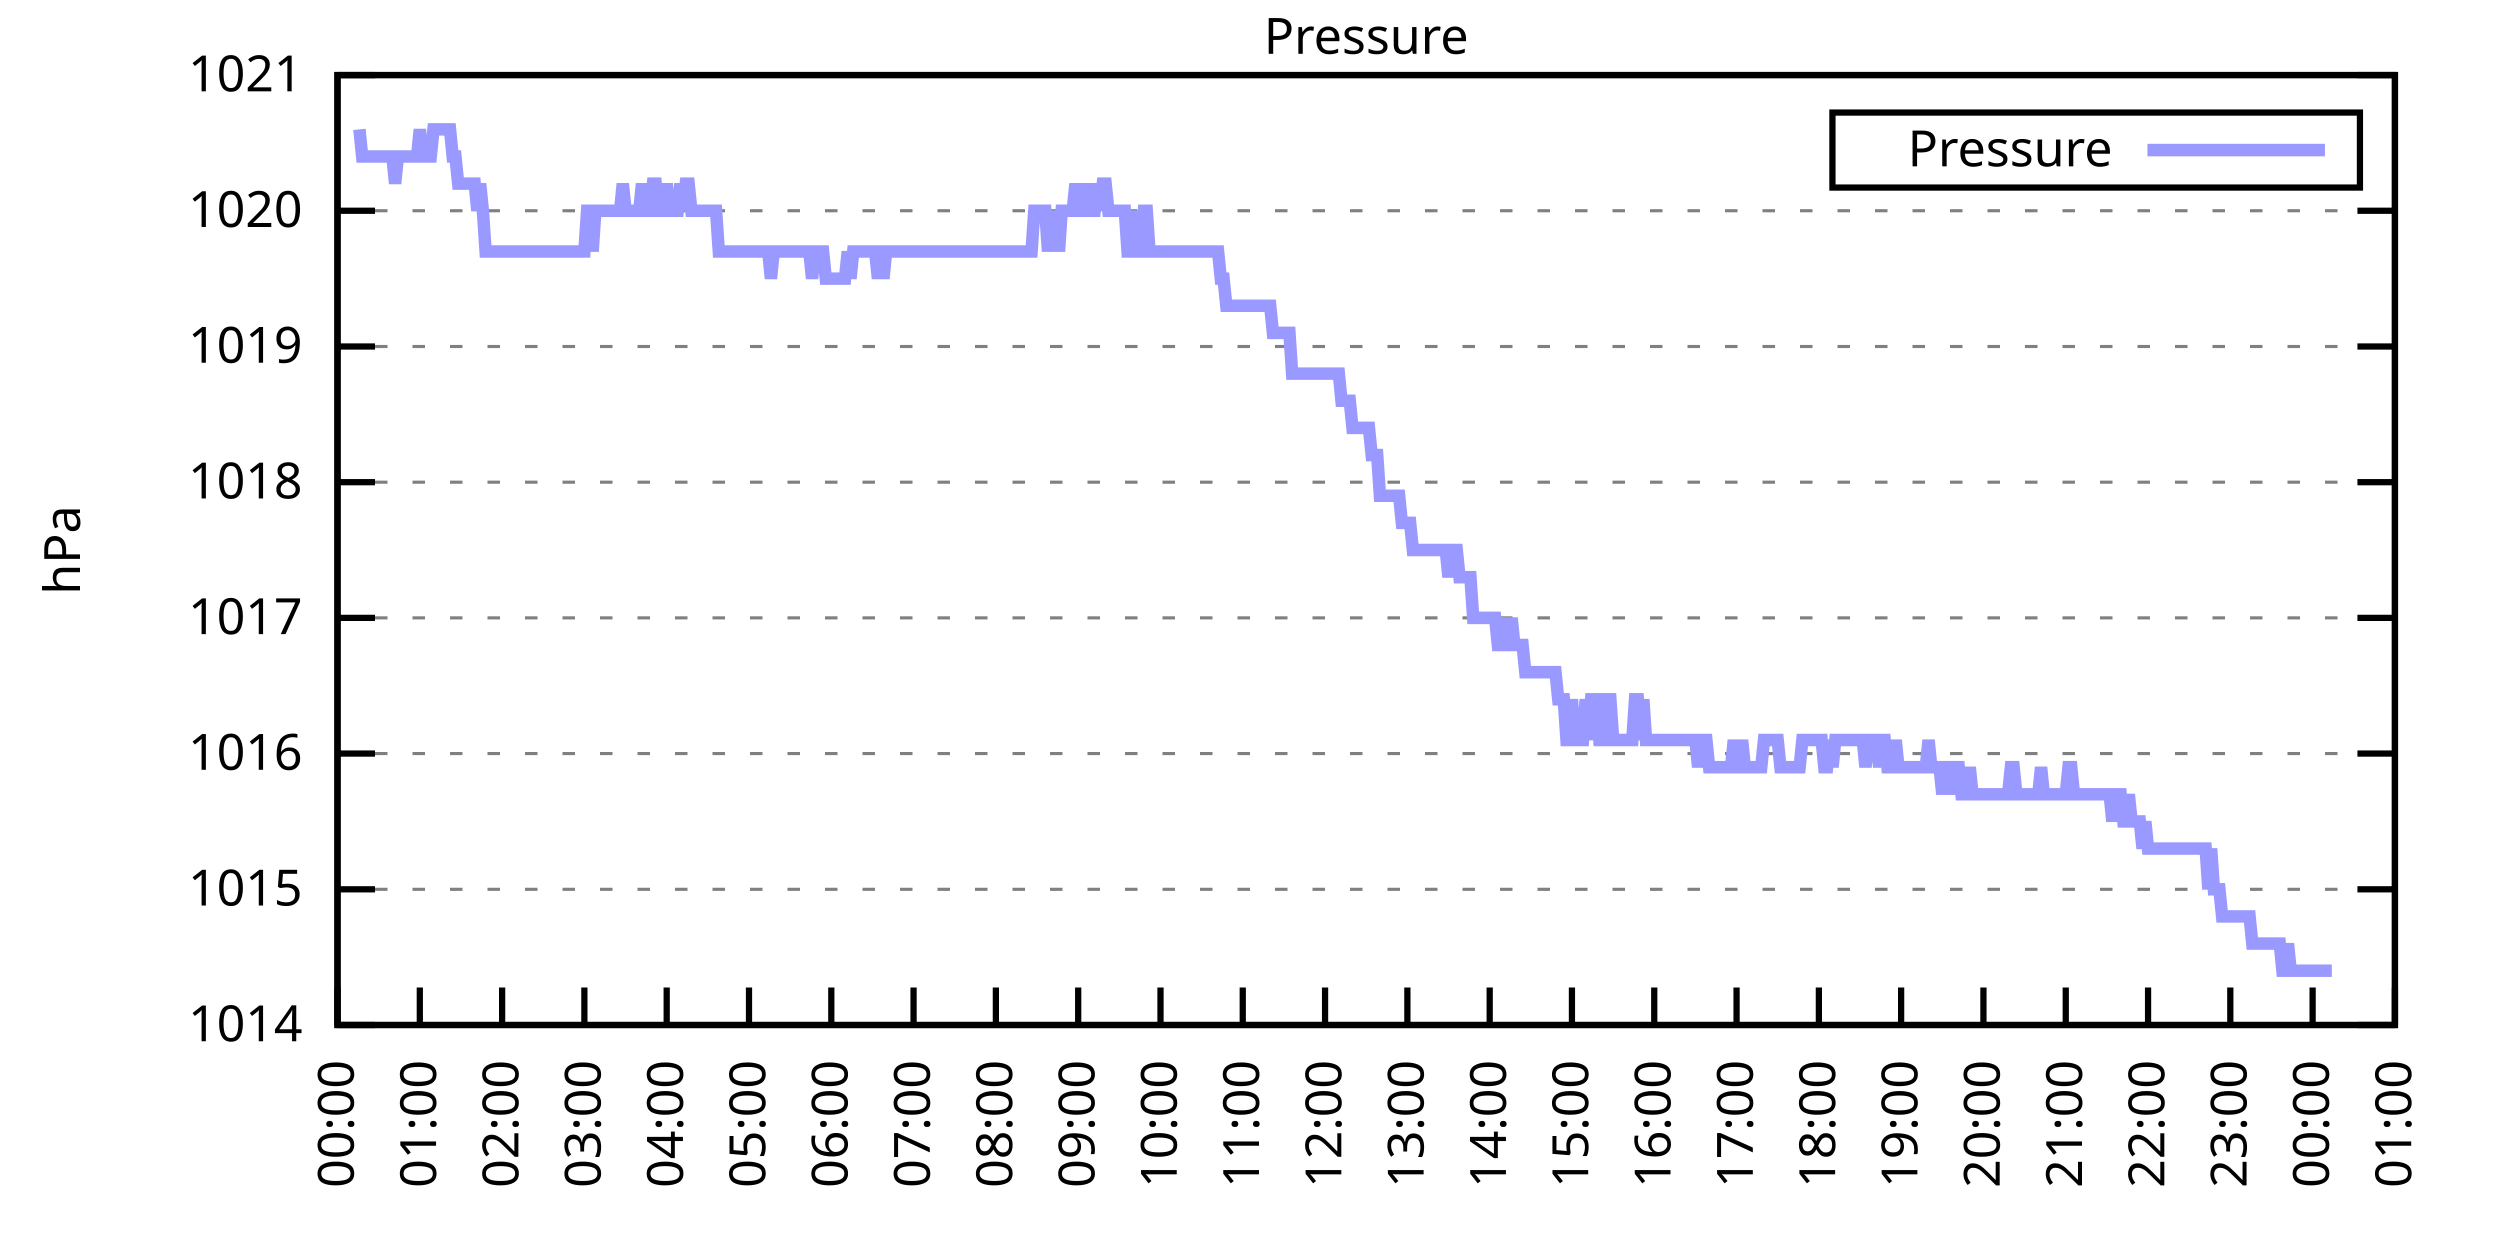
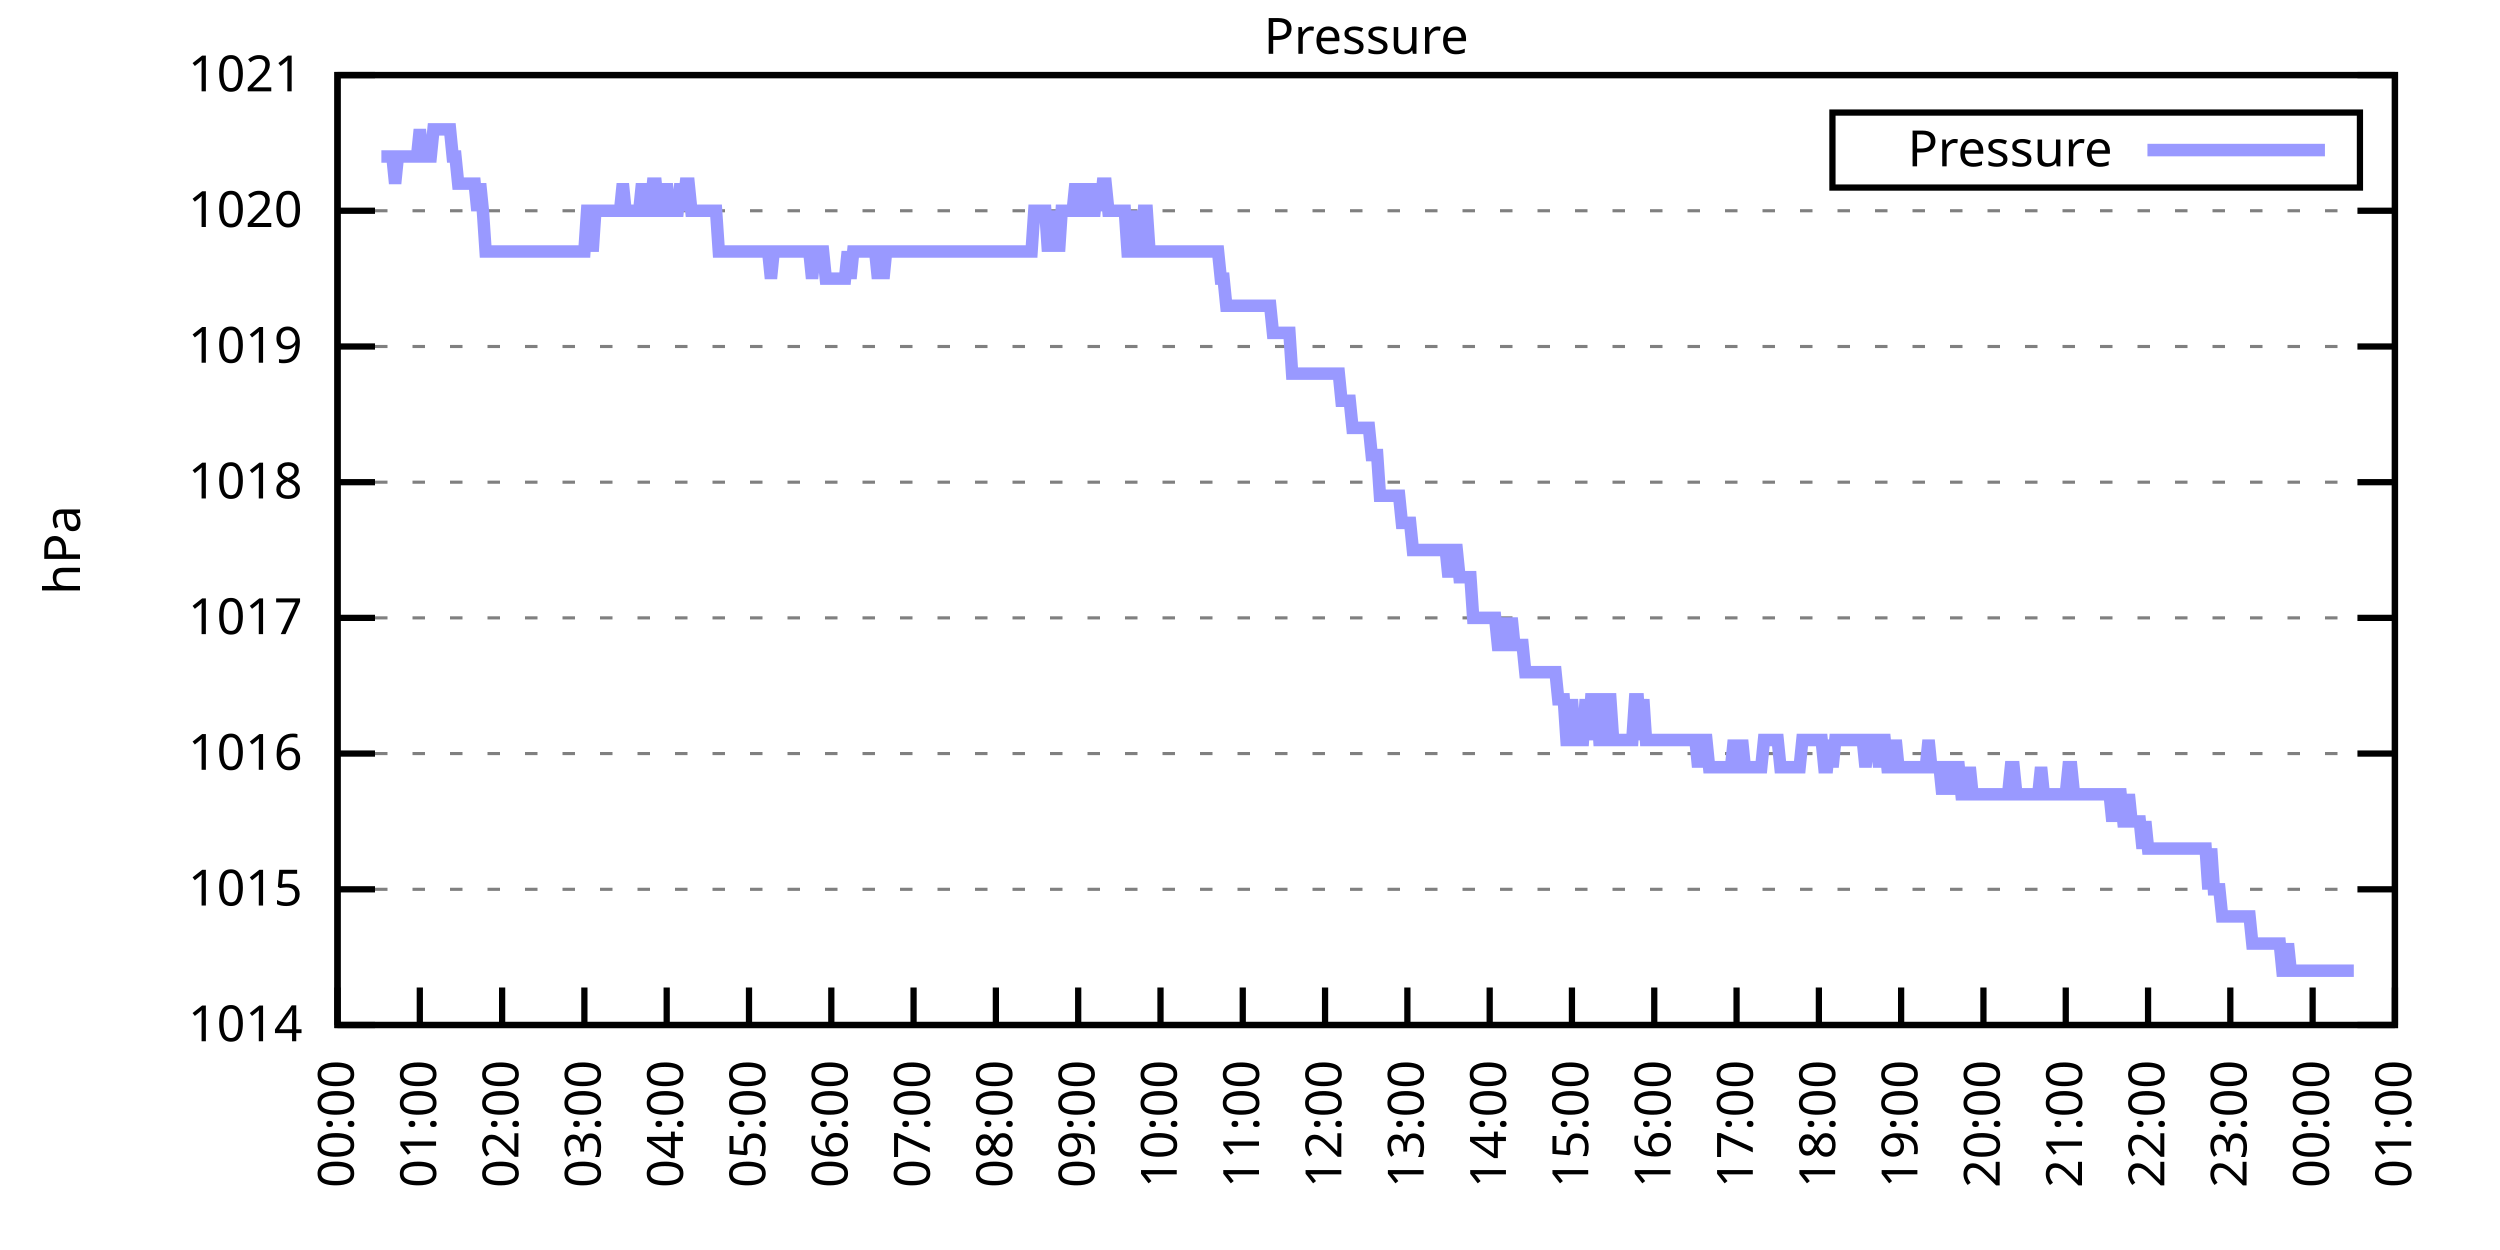
<svg xmlns="http://www.w3.org/2000/svg" xmlns:xlink="http://www.w3.org/1999/xlink" width="400" height="200" viewBox="0 0 400 200">
  <g id="gnuplot_canvas">
    <rect x="0" y="0" width="400" height="200" fill="none" />
    <defs>
      <circle id="gpDot" r="0.5" stroke-width="0.5" stroke="currentColor" />
      <path id="gpPt0" stroke-width="0.333" stroke="currentColor" d="M-1,0 h2 M0,-1 v2" />
      <path id="gpPt1" stroke-width="0.333" stroke="currentColor" d="M-1,-1 L1,1 M1,-1 L-1,1" />
      <path id="gpPt2" stroke-width="0.333" stroke="currentColor" d="M-1,0 L1,0 M0,-1 L0,1 M-1,-1 L1,1 M-1,1 L1,-1" />
      <rect id="gpPt3" stroke-width="0.333" stroke="currentColor" x="-1" y="-1" width="2" height="2" />
      <rect id="gpPt4" stroke-width="0.333" stroke="currentColor" fill="currentColor" x="-1" y="-1" width="2" height="2" />
      <circle id="gpPt5" stroke-width="0.333" stroke="currentColor" cx="0" cy="0" r="1" />
      <use xlink:href="#gpPt5" id="gpPt6" fill="currentColor" stroke="none" />
      <path id="gpPt7" stroke-width="0.333" stroke="currentColor" d="M0,-1.33 L-1.33,0.67 L1.33,0.67 z" />
      <use xlink:href="#gpPt7" id="gpPt8" fill="currentColor" stroke="none" />
      <use xlink:href="#gpPt7" id="gpPt9" stroke="currentColor" transform="rotate(180)" />
      <use xlink:href="#gpPt9" id="gpPt10" fill="currentColor" stroke="none" />
      <use xlink:href="#gpPt3" id="gpPt11" stroke="currentColor" transform="rotate(45)" />
      <use xlink:href="#gpPt11" id="gpPt12" fill="currentColor" stroke="none" />
      <path id="gpPt13" stroke-width="0.333" stroke="currentColor" d="M0,1.330 L1.265,0.411 L0.782,-1.067 L-0.782,-1.076 L-1.265,0.411 z" />
      <use xlink:href="#gpPt13" id="gpPt14" fill="currentColor" stroke="none" />
      <filter id="textbox" filterUnits="objectBoundingBox" x="0" y="0" height="1" width="1">
        <feFlood flood-color="white" flood-opacity="1" result="bgnd" />
        <feComposite in="SourceGraphic" in2="bgnd" operator="atop" />
      </filter>
      <filter id="greybox" filterUnits="objectBoundingBox" x="0" y="0" height="1" width="1">
        <feFlood flood-color="lightgrey" flood-opacity="1" result="grey" />
        <feComposite in="SourceGraphic" in2="grey" operator="atop" />
      </filter>
    </defs>
    <g fill="none" color="white" stroke="currentColor" stroke-width="1.00" stroke-linecap="butt" stroke-linejoin="miter">
</g>
    <g fill="none" color="black" stroke="currentColor" stroke-width="1.00" stroke-linecap="butt" stroke-linejoin="miter">
      <g stroke="none" shape-rendering="crispEdges">
        <polygon fill="rgb(255, 255, 255)" points="54.00,164.00 383.18,164.00 383.18,12.02 54.00,12.02 " />
      </g>
    </g>
    <g fill="none" color="black" stroke="currentColor" stroke-width="1.00" stroke-linecap="butt" stroke-linejoin="miter">
</g>
    <g fill="none" color="black" stroke="black" stroke-width="0.50" stroke-linecap="butt" stroke-linejoin="miter">
</g>
    <g fill="none" color="gray" stroke="currentColor" stroke-width="0.50" stroke-linecap="butt" stroke-linejoin="miter">
      <path stroke="gray" stroke-dasharray="2,4" class="gridline" d="M54.00,164.00 L383.19,164.00  " />
    </g>
    <g fill="none" color="gray" stroke="gray" stroke-width="1.00" stroke-linecap="butt" stroke-linejoin="miter">
</g>
    <g fill="none" color="black" stroke="currentColor" stroke-width="1.00" stroke-linecap="butt" stroke-linejoin="miter">
      <path stroke="black" d="M54.00,164.00 L60.00,164.00 M383.19,164.00 L377.19,164.00  " />
      <g transform="translate(48.40,166.60)" stroke="none" fill="black" font-family="Sans" font-size="8.00" text-anchor="end">
        <text>
          <tspan font-family="Sans"> 1014</tspan>
        </text>
      </g>
    </g>
    <g fill="none" color="black" stroke="currentColor" stroke-width="1.00" stroke-linecap="butt" stroke-linejoin="miter">
</g>
    <g fill="none" color="black" stroke="black" stroke-width="0.50" stroke-linecap="butt" stroke-linejoin="miter">
</g>
    <g fill="none" color="gray" stroke="currentColor" stroke-width="0.50" stroke-linecap="butt" stroke-linejoin="miter">
      <path stroke="gray" stroke-dasharray="2,4" class="gridline" d="M54.00,142.29 L383.19,142.29  " />
    </g>
    <g fill="none" color="gray" stroke="gray" stroke-width="1.00" stroke-linecap="butt" stroke-linejoin="miter">
</g>
    <g fill="none" color="black" stroke="currentColor" stroke-width="1.00" stroke-linecap="butt" stroke-linejoin="miter">
      <path stroke="black" d="M54.00,142.29 L60.00,142.29 M383.19,142.29 L377.19,142.29  " />
      <g transform="translate(48.40,144.89)" stroke="none" fill="black" font-family="Sans" font-size="8.00" text-anchor="end">
        <text>
          <tspan font-family="Sans"> 1015</tspan>
        </text>
      </g>
    </g>
    <g fill="none" color="black" stroke="currentColor" stroke-width="1.00" stroke-linecap="butt" stroke-linejoin="miter">
</g>
    <g fill="none" color="black" stroke="black" stroke-width="0.50" stroke-linecap="butt" stroke-linejoin="miter">
</g>
    <g fill="none" color="gray" stroke="currentColor" stroke-width="0.50" stroke-linecap="butt" stroke-linejoin="miter">
      <path stroke="gray" stroke-dasharray="2,4" class="gridline" d="M54.00,120.57 L383.19,120.57  " />
    </g>
    <g fill="none" color="gray" stroke="gray" stroke-width="1.00" stroke-linecap="butt" stroke-linejoin="miter">
</g>
    <g fill="none" color="black" stroke="currentColor" stroke-width="1.00" stroke-linecap="butt" stroke-linejoin="miter">
      <path stroke="black" d="M54.00,120.57 L60.00,120.57 M383.19,120.57 L377.19,120.57  " />
      <g transform="translate(48.40,123.17)" stroke="none" fill="black" font-family="Sans" font-size="8.00" text-anchor="end">
        <text>
          <tspan font-family="Sans"> 1016</tspan>
        </text>
      </g>
    </g>
    <g fill="none" color="black" stroke="currentColor" stroke-width="1.00" stroke-linecap="butt" stroke-linejoin="miter">
</g>
    <g fill="none" color="black" stroke="black" stroke-width="0.50" stroke-linecap="butt" stroke-linejoin="miter">
</g>
    <g fill="none" color="gray" stroke="currentColor" stroke-width="0.50" stroke-linecap="butt" stroke-linejoin="miter">
      <path stroke="gray" stroke-dasharray="2,4" class="gridline" d="M54.00,98.86 L383.19,98.86  " />
    </g>
    <g fill="none" color="gray" stroke="gray" stroke-width="1.00" stroke-linecap="butt" stroke-linejoin="miter">
</g>
    <g fill="none" color="black" stroke="currentColor" stroke-width="1.00" stroke-linecap="butt" stroke-linejoin="miter">
      <path stroke="black" d="M54.00,98.86 L60.00,98.86 M383.19,98.86 L377.19,98.86  " />
      <g transform="translate(48.40,101.46)" stroke="none" fill="black" font-family="Sans" font-size="8.00" text-anchor="end">
        <text>
          <tspan font-family="Sans"> 1017</tspan>
        </text>
      </g>
    </g>
    <g fill="none" color="black" stroke="currentColor" stroke-width="1.00" stroke-linecap="butt" stroke-linejoin="miter">
</g>
    <g fill="none" color="black" stroke="black" stroke-width="0.50" stroke-linecap="butt" stroke-linejoin="miter">
</g>
    <g fill="none" color="gray" stroke="currentColor" stroke-width="0.50" stroke-linecap="butt" stroke-linejoin="miter">
      <path stroke="gray" stroke-dasharray="2,4" class="gridline" d="M54.00,77.15 L383.19,77.15  " />
    </g>
    <g fill="none" color="gray" stroke="gray" stroke-width="1.00" stroke-linecap="butt" stroke-linejoin="miter">
</g>
    <g fill="none" color="black" stroke="currentColor" stroke-width="1.00" stroke-linecap="butt" stroke-linejoin="miter">
      <path stroke="black" d="M54.00,77.15 L60.00,77.15 M383.19,77.15 L377.19,77.15  " />
      <g transform="translate(48.40,79.75)" stroke="none" fill="black" font-family="Sans" font-size="8.00" text-anchor="end">
        <text>
          <tspan font-family="Sans"> 1018</tspan>
        </text>
      </g>
    </g>
    <g fill="none" color="black" stroke="currentColor" stroke-width="1.00" stroke-linecap="butt" stroke-linejoin="miter">
</g>
    <g fill="none" color="black" stroke="black" stroke-width="0.50" stroke-linecap="butt" stroke-linejoin="miter">
</g>
    <g fill="none" color="gray" stroke="currentColor" stroke-width="0.50" stroke-linecap="butt" stroke-linejoin="miter">
      <path stroke="gray" stroke-dasharray="2,4" class="gridline" d="M54.00,55.44 L383.19,55.44  " />
    </g>
    <g fill="none" color="gray" stroke="gray" stroke-width="1.00" stroke-linecap="butt" stroke-linejoin="miter">
</g>
    <g fill="none" color="black" stroke="currentColor" stroke-width="1.00" stroke-linecap="butt" stroke-linejoin="miter">
      <path stroke="black" d="M54.00,55.44 L60.00,55.44 M383.19,55.44 L377.19,55.44  " />
      <g transform="translate(48.40,58.04)" stroke="none" fill="black" font-family="Sans" font-size="8.00" text-anchor="end">
        <text>
          <tspan font-family="Sans"> 1019</tspan>
        </text>
      </g>
    </g>
    <g fill="none" color="black" stroke="currentColor" stroke-width="1.00" stroke-linecap="butt" stroke-linejoin="miter">
</g>
    <g fill="none" color="black" stroke="black" stroke-width="0.50" stroke-linecap="butt" stroke-linejoin="miter">
</g>
    <g fill="none" color="gray" stroke="currentColor" stroke-width="0.50" stroke-linecap="butt" stroke-linejoin="miter">
      <path stroke="gray" stroke-dasharray="2,4" class="gridline" d="M54.00,33.72 L383.19,33.72  " />
    </g>
    <g fill="none" color="gray" stroke="gray" stroke-width="1.00" stroke-linecap="butt" stroke-linejoin="miter">
</g>
    <g fill="none" color="black" stroke="currentColor" stroke-width="1.00" stroke-linecap="butt" stroke-linejoin="miter">
      <path stroke="black" d="M54.00,33.72 L60.00,33.72 M383.19,33.72 L377.19,33.72  " />
      <g transform="translate(48.40,36.32)" stroke="none" fill="black" font-family="Sans" font-size="8.00" text-anchor="end">
        <text>
          <tspan font-family="Sans"> 1020</tspan>
        </text>
      </g>
    </g>
    <g fill="none" color="black" stroke="currentColor" stroke-width="1.00" stroke-linecap="butt" stroke-linejoin="miter">
</g>
    <g fill="none" color="black" stroke="black" stroke-width="0.50" stroke-linecap="butt" stroke-linejoin="miter">
</g>
    <g fill="none" color="gray" stroke="currentColor" stroke-width="0.50" stroke-linecap="butt" stroke-linejoin="miter">
      <path stroke="gray" stroke-dasharray="2,4" class="gridline" d="M54.00,12.01 L383.19,12.01  " />
    </g>
    <g fill="none" color="gray" stroke="gray" stroke-width="1.00" stroke-linecap="butt" stroke-linejoin="miter">
</g>
    <g fill="none" color="black" stroke="currentColor" stroke-width="1.00" stroke-linecap="butt" stroke-linejoin="miter">
      <path stroke="black" d="M54.00,12.01 L60.00,12.01 M383.19,12.01 L377.19,12.01  " />
      <g transform="translate(48.40,14.61)" stroke="none" fill="black" font-family="Sans" font-size="8.00" text-anchor="end">
        <text>
          <tspan font-family="Sans"> 1021</tspan>
        </text>
      </g>
    </g>
    <g fill="none" color="black" stroke="currentColor" stroke-width="1.00" stroke-linecap="butt" stroke-linejoin="miter">
      <path stroke="black" d="M54.00,164.00 L54.00,158.00  " />
      <g transform="translate(56.60,169.60) rotate(270.00)" stroke="none" fill="black" font-family="Sans" font-size="8.00" text-anchor="end">
        <text>
          <tspan font-family="Sans">00:00</tspan>
        </text>
      </g>
    </g>
    <g fill="none" color="black" stroke="currentColor" stroke-width="1.00" stroke-linecap="butt" stroke-linejoin="miter">
      <path stroke="black" d="M67.17,164.00 L67.17,158.00  " />
      <g transform="translate(69.77,169.60) rotate(270.00)" stroke="none" fill="black" font-family="Sans" font-size="8.00" text-anchor="end">
        <text>
          <tspan font-family="Sans">01:00</tspan>
        </text>
      </g>
    </g>
    <g fill="none" color="black" stroke="currentColor" stroke-width="1.00" stroke-linecap="butt" stroke-linejoin="miter">
      <path stroke="black" d="M80.34,164.00 L80.34,158.00  " />
      <g transform="translate(82.94,169.60) rotate(270.00)" stroke="none" fill="black" font-family="Sans" font-size="8.00" text-anchor="end">
        <text>
          <tspan font-family="Sans">02:00</tspan>
        </text>
      </g>
    </g>
    <g fill="none" color="black" stroke="currentColor" stroke-width="1.00" stroke-linecap="butt" stroke-linejoin="miter">
      <path stroke="black" d="M93.50,164.00 L93.50,158.00  " />
      <g transform="translate(96.10,169.60) rotate(270.00)" stroke="none" fill="black" font-family="Sans" font-size="8.00" text-anchor="end">
        <text>
          <tspan font-family="Sans">03:00</tspan>
        </text>
      </g>
    </g>
    <g fill="none" color="black" stroke="currentColor" stroke-width="1.00" stroke-linecap="butt" stroke-linejoin="miter">
      <path stroke="black" d="M106.67,164.00 L106.67,158.00  " />
      <g transform="translate(109.27,169.60) rotate(270.00)" stroke="none" fill="black" font-family="Sans" font-size="8.00" text-anchor="end">
        <text>
          <tspan font-family="Sans">04:00</tspan>
        </text>
      </g>
    </g>
    <g fill="none" color="black" stroke="currentColor" stroke-width="1.00" stroke-linecap="butt" stroke-linejoin="miter">
      <path stroke="black" d="M119.84,164.00 L119.84,158.00  " />
      <g transform="translate(122.44,169.60) rotate(270.00)" stroke="none" fill="black" font-family="Sans" font-size="8.00" text-anchor="end">
        <text>
          <tspan font-family="Sans">05:00</tspan>
        </text>
      </g>
    </g>
    <g fill="none" color="black" stroke="currentColor" stroke-width="1.00" stroke-linecap="butt" stroke-linejoin="miter">
      <path stroke="black" d="M133.01,164.00 L133.01,158.00  " />
      <g transform="translate(135.61,169.60) rotate(270.00)" stroke="none" fill="black" font-family="Sans" font-size="8.00" text-anchor="end">
        <text>
          <tspan font-family="Sans">06:00</tspan>
        </text>
      </g>
    </g>
    <g fill="none" color="black" stroke="currentColor" stroke-width="1.00" stroke-linecap="butt" stroke-linejoin="miter">
      <path stroke="black" d="M146.17,164.00 L146.17,158.00  " />
      <g transform="translate(148.77,169.60) rotate(270.00)" stroke="none" fill="black" font-family="Sans" font-size="8.00" text-anchor="end">
        <text>
          <tspan font-family="Sans">07:00</tspan>
        </text>
      </g>
    </g>
    <g fill="none" color="black" stroke="currentColor" stroke-width="1.00" stroke-linecap="butt" stroke-linejoin="miter">
      <path stroke="black" d="M159.34,164.00 L159.34,158.00  " />
      <g transform="translate(161.94,169.60) rotate(270.00)" stroke="none" fill="black" font-family="Sans" font-size="8.00" text-anchor="end">
        <text>
          <tspan font-family="Sans">08:00</tspan>
        </text>
      </g>
    </g>
    <g fill="none" color="black" stroke="currentColor" stroke-width="1.00" stroke-linecap="butt" stroke-linejoin="miter">
      <path stroke="black" d="M172.51,164.00 L172.51,158.00  " />
      <g transform="translate(175.11,169.60) rotate(270.00)" stroke="none" fill="black" font-family="Sans" font-size="8.00" text-anchor="end">
        <text>
          <tspan font-family="Sans">09:00</tspan>
        </text>
      </g>
    </g>
    <g fill="none" color="black" stroke="currentColor" stroke-width="1.00" stroke-linecap="butt" stroke-linejoin="miter">
      <path stroke="black" d="M185.68,164.00 L185.68,158.00  " />
      <g transform="translate(188.28,169.60) rotate(270.00)" stroke="none" fill="black" font-family="Sans" font-size="8.00" text-anchor="end">
        <text>
          <tspan font-family="Sans">10:00</tspan>
        </text>
      </g>
    </g>
    <g fill="none" color="black" stroke="currentColor" stroke-width="1.00" stroke-linecap="butt" stroke-linejoin="miter">
      <path stroke="black" d="M198.84,164.00 L198.84,158.00  " />
      <g transform="translate(201.44,169.60) rotate(270.00)" stroke="none" fill="black" font-family="Sans" font-size="8.00" text-anchor="end">
        <text>
          <tspan font-family="Sans">11:00</tspan>
        </text>
      </g>
    </g>
    <g fill="none" color="black" stroke="currentColor" stroke-width="1.00" stroke-linecap="butt" stroke-linejoin="miter">
      <path stroke="black" d="M212.01,164.00 L212.01,158.00  " />
      <g transform="translate(214.61,169.60) rotate(270.00)" stroke="none" fill="black" font-family="Sans" font-size="8.00" text-anchor="end">
        <text>
          <tspan font-family="Sans">12:00</tspan>
        </text>
      </g>
    </g>
    <g fill="none" color="black" stroke="currentColor" stroke-width="1.00" stroke-linecap="butt" stroke-linejoin="miter">
      <path stroke="black" d="M225.18,164.00 L225.18,158.00  " />
      <g transform="translate(227.78,169.60) rotate(270.00)" stroke="none" fill="black" font-family="Sans" font-size="8.00" text-anchor="end">
        <text>
          <tspan font-family="Sans">13:00</tspan>
        </text>
      </g>
    </g>
    <g fill="none" color="black" stroke="currentColor" stroke-width="1.00" stroke-linecap="butt" stroke-linejoin="miter">
      <path stroke="black" d="M238.35,164.00 L238.35,158.00  " />
      <g transform="translate(240.95,169.60) rotate(270.00)" stroke="none" fill="black" font-family="Sans" font-size="8.00" text-anchor="end">
        <text>
          <tspan font-family="Sans">14:00</tspan>
        </text>
      </g>
    </g>
    <g fill="none" color="black" stroke="currentColor" stroke-width="1.00" stroke-linecap="butt" stroke-linejoin="miter">
      <path stroke="black" d="M251.51,164.00 L251.51,158.00  " />
      <g transform="translate(254.11,169.60) rotate(270.00)" stroke="none" fill="black" font-family="Sans" font-size="8.00" text-anchor="end">
        <text>
          <tspan font-family="Sans">15:00</tspan>
        </text>
      </g>
    </g>
    <g fill="none" color="black" stroke="currentColor" stroke-width="1.00" stroke-linecap="butt" stroke-linejoin="miter">
      <path stroke="black" d="M264.68,164.00 L264.68,158.00  " />
      <g transform="translate(267.28,169.60) rotate(270.00)" stroke="none" fill="black" font-family="Sans" font-size="8.00" text-anchor="end">
        <text>
          <tspan font-family="Sans">16:00</tspan>
        </text>
      </g>
    </g>
    <g fill="none" color="black" stroke="currentColor" stroke-width="1.00" stroke-linecap="butt" stroke-linejoin="miter">
      <path stroke="black" d="M277.85,164.00 L277.85,158.00  " />
      <g transform="translate(280.45,169.60) rotate(270.00)" stroke="none" fill="black" font-family="Sans" font-size="8.00" text-anchor="end">
        <text>
          <tspan font-family="Sans">17:00</tspan>
        </text>
      </g>
    </g>
    <g fill="none" color="black" stroke="currentColor" stroke-width="1.00" stroke-linecap="butt" stroke-linejoin="miter">
      <path stroke="black" d="M291.02,164.00 L291.02,158.00  " />
      <g transform="translate(293.62,169.60) rotate(270.00)" stroke="none" fill="black" font-family="Sans" font-size="8.00" text-anchor="end">
        <text>
          <tspan font-family="Sans">18:00</tspan>
        </text>
      </g>
    </g>
    <g fill="none" color="black" stroke="currentColor" stroke-width="1.00" stroke-linecap="butt" stroke-linejoin="miter">
      <path stroke="black" d="M304.18,164.00 L304.18,158.00  " />
      <g transform="translate(306.78,169.60) rotate(270.00)" stroke="none" fill="black" font-family="Sans" font-size="8.00" text-anchor="end">
        <text>
          <tspan font-family="Sans">19:00</tspan>
        </text>
      </g>
    </g>
    <g fill="none" color="black" stroke="currentColor" stroke-width="1.00" stroke-linecap="butt" stroke-linejoin="miter">
      <path stroke="black" d="M317.35,164.00 L317.35,158.00  " />
      <g transform="translate(319.95,169.60) rotate(270.00)" stroke="none" fill="black" font-family="Sans" font-size="8.00" text-anchor="end">
        <text>
          <tspan font-family="Sans">20:00</tspan>
        </text>
      </g>
    </g>
    <g fill="none" color="black" stroke="currentColor" stroke-width="1.00" stroke-linecap="butt" stroke-linejoin="miter">
      <path stroke="black" d="M330.52,164.00 L330.52,158.00  " />
      <g transform="translate(333.12,169.60) rotate(270.00)" stroke="none" fill="black" font-family="Sans" font-size="8.00" text-anchor="end">
        <text>
          <tspan font-family="Sans">21:00</tspan>
        </text>
      </g>
    </g>
    <g fill="none" color="black" stroke="currentColor" stroke-width="1.00" stroke-linecap="butt" stroke-linejoin="miter">
      <path stroke="black" d="M343.69,164.00 L343.69,158.00  " />
      <g transform="translate(346.29,169.60) rotate(270.00)" stroke="none" fill="black" font-family="Sans" font-size="8.00" text-anchor="end">
        <text>
          <tspan font-family="Sans">22:00</tspan>
        </text>
      </g>
    </g>
    <g fill="none" color="black" stroke="currentColor" stroke-width="1.00" stroke-linecap="butt" stroke-linejoin="miter">
      <path stroke="black" d="M356.85,164.00 L356.85,158.00  " />
      <g transform="translate(359.45,169.60) rotate(270.00)" stroke="none" fill="black" font-family="Sans" font-size="8.00" text-anchor="end">
        <text>
          <tspan font-family="Sans">23:00</tspan>
        </text>
      </g>
    </g>
    <g fill="none" color="black" stroke="currentColor" stroke-width="1.00" stroke-linecap="butt" stroke-linejoin="miter">
      <path stroke="black" d="M370.02,164.00 L370.02,158.00  " />
      <g transform="translate(372.62,169.60) rotate(270.00)" stroke="none" fill="black" font-family="Sans" font-size="8.00" text-anchor="end">
        <text>
          <tspan font-family="Sans">00:00</tspan>
        </text>
      </g>
    </g>
    <g fill="none" color="black" stroke="currentColor" stroke-width="1.00" stroke-linecap="butt" stroke-linejoin="miter">
      <path stroke="black" d="M383.19,164.00 L383.19,158.00  " />
      <g transform="translate(385.79,169.60) rotate(270.00)" stroke="none" fill="black" font-family="Sans" font-size="8.00" text-anchor="end">
        <text>
          <tspan font-family="Sans">01:00</tspan>
        </text>
      </g>
    </g>
    <g fill="none" color="black" stroke="currentColor" stroke-width="1.00" stroke-linecap="butt" stroke-linejoin="miter">
</g>
    <g fill="none" color="black" stroke="currentColor" stroke-width="1.00" stroke-linecap="butt" stroke-linejoin="miter">
      <path stroke="black" d="M54.00,12.01 L54.00,164.00 L383.19,164.00 L383.19,12.01 L54.00,12.01 Z  " />
    </g>
    <g fill="none" color="black" stroke="currentColor" stroke-width="1.00" stroke-linecap="butt" stroke-linejoin="miter">
</g>
    <g fill="none" color="black" stroke="currentColor" stroke-width="1.00" stroke-linecap="butt" stroke-linejoin="miter">
      <path stroke="black" d="M293.19,30.01 L293.19,18.01 L377.59,18.01 L377.59,30.01 L293.19,30.01 Z  " />
    </g>
    <g id="Pressure_plot_1">
      <g fill="none" color="white" stroke="black" stroke-width="2.00" stroke-linecap="butt" stroke-linejoin="miter">
</g>
      <g fill="none" color="black" stroke="currentColor" stroke-width="2.00" stroke-linecap="butt" stroke-linejoin="miter">
        <g transform="translate(337.99,26.61)" stroke="none" fill="black" font-family="Sans" font-size="8.00" text-anchor="end">
          <text>
            <tspan font-family="Sans">Pressure</tspan>
          </text>
        </g>
      </g>
      <g fill="none" color="black" stroke="currentColor" stroke-width="2.00" stroke-linecap="butt" stroke-linejoin="miter">
-         <path stroke="rgb(153, 153, 255)" d="M343.59,24.01 L371.99,24.01 M57.51,20.70 L57.95,25.04 L58.39,25.04 L58.83,25.04 L59.27,25.04 L59.71,25.04   L60.14,25.04 L60.58,25.04 L61.02,25.04 L61.46,25.04 L61.90,25.04 L62.34,25.04 L62.78,25.04 L63.22,29.38   L63.66,25.04 L64.10,25.04 L64.53,25.04 L64.97,25.04 L65.41,25.04 L65.85,25.04 L66.29,25.04 L66.73,25.04   L67.17,20.70 L67.61,25.04 L68.05,25.04 L68.48,25.04 L68.92,25.04 L69.36,20.70 L69.80,20.70 L70.24,20.70   L70.68,20.70 L71.12,20.70 L71.56,20.70 L72.00,20.70 L72.43,25.04 L72.87,25.04 L73.31,29.38 L73.75,29.38   L74.19,29.38 L74.63,29.38 L75.07,29.38 L75.51,29.38 L75.95,29.38 L76.38,33.72 L76.82,29.38 L77.26,33.72   L77.70,40.24 L78.14,40.24 L78.58,40.24 L79.02,40.24 L79.46,40.24 L79.90,40.24 L80.34,40.24 L80.77,40.24   L81.21,40.24 L81.65,40.24 L82.09,40.24 L82.53,40.24 L82.97,40.24 L83.41,40.24 L83.85,40.24 L84.29,40.24   L84.72,40.24 L85.16,40.24 L85.60,40.24 L86.04,40.24 L86.48,40.24 L86.92,40.24 L87.36,40.24 L87.80,40.24   L88.24,40.24 L88.67,40.24 L89.11,40.24 L89.55,40.24 L89.99,40.24 L90.43,40.24 L90.87,40.24 L91.31,40.24   L91.75,40.24 L92.19,40.24 L92.62,40.24 L93.06,40.24 L93.50,40.24 L93.94,33.72 L94.38,33.72 L94.82,40.24   L95.26,33.72 L95.70,33.72 L96.14,33.72 L96.58,33.72 L97.01,33.72 L97.45,33.72 L97.89,33.72 L98.33,33.72   L98.77,33.72 L99.21,33.72 L99.65,29.38 L100.09,33.72 L100.53,33.72 L100.96,33.72 L101.40,33.72 L101.84,33.72   L102.28,33.72 L102.72,29.38 L103.16,33.72 L103.60,33.72 L104.04,33.72 L104.48,29.38 L104.91,29.38 L105.35,33.72   L105.79,33.72 L106.23,33.72 L106.67,29.38 L107.11,33.72 L107.55,33.72 L107.99,33.72 L108.43,33.72 L108.87,29.38   L109.30,33.72 L109.74,29.38 L110.18,29.38 L110.62,33.72 L111.06,33.72 L111.50,33.72 L111.94,33.72 L112.38,33.72   L112.82,33.72 L113.25,33.72 L113.69,33.72 L114.13,33.72 L114.57,33.72 L115.01,40.24 L115.45,40.24 L115.89,40.24   L116.33,40.24 L116.77,40.24 L117.20,40.24 L117.64,40.24 L118.08,40.24 L118.52,40.24 L118.96,40.24 L119.40,40.24   L119.84,40.24 L120.28,40.24 L120.72,40.24 L121.15,40.24 L121.59,40.24 L122.03,40.24 L122.47,40.24 L122.91,40.24   L123.35,44.58 L123.79,40.24 L124.23,40.24 L124.67,40.24 L125.11,40.24 L125.54,40.24 L125.98,40.24 L126.42,40.24   L126.86,40.24 L127.30,40.24 L127.74,40.24 L128.18,40.24 L128.62,40.24 L129.06,40.24 L129.49,40.24 L129.93,44.58   L130.37,40.24 L130.81,40.24 L131.25,40.24 L131.69,40.24 L132.13,44.58 L132.57,44.58 L133.01,44.58 L133.44,44.58   L133.88,44.58 L134.32,44.58 L134.76,44.58 L135.20,44.58 L135.64,40.24 L136.08,44.58 L136.52,40.24 L136.96,40.24   L137.39,40.24 L137.83,40.24 L138.27,40.24 L138.71,40.24 L139.15,40.24 L139.59,40.24 L140.03,40.24 L140.47,44.58   L140.91,40.24 L141.35,44.58 L141.78,40.24 L142.22,40.24 L142.66,40.24 L143.10,40.24 L143.54,40.24 L143.98,40.24   L144.42,40.24 L144.86,40.24 L145.30,40.24 L145.73,40.24 L146.17,40.24 L146.61,40.24 L147.05,40.24 L147.49,40.24   L147.93,40.24 L148.37,40.24 L148.81,40.24 L149.25,40.24 L149.68,40.24 L150.12,40.24 L150.56,40.24 L151.00,40.24   L151.44,40.24 L151.88,40.24 L152.32,40.24 L152.76,40.24 L153.20,40.24 L153.63,40.24 L154.07,40.24 L154.51,40.24   L154.95,40.24 L155.39,40.24 L155.83,40.24 L156.27,40.24 L156.71,40.24 L157.15,40.24 L157.59,40.24 L158.02,40.24   L158.46,40.24 L158.90,40.24 L159.34,40.24 L159.78,40.24 L160.22,40.24 L160.66,40.24 L161.10,40.24 L161.54,40.24   L161.97,40.24 L162.41,40.24 L162.85,40.24 L163.29,40.24 L163.73,40.24 L164.17,40.24 L164.61,40.24 L165.05,40.24   L165.49,33.72 L165.92,33.72 L166.36,33.72 L166.80,33.72 L167.24,33.72 L167.68,40.24 L168.12,33.72 L168.56,40.24   L169.00,33.72 L169.44,40.24 L169.87,33.72 L170.31,33.72 L170.75,33.72 L171.19,33.72 L171.63,33.72 L172.07,29.38   L172.51,33.72 L172.95,33.72 L173.39,29.38 L173.83,33.72 L174.26,29.38 L174.70,33.72 L175.14,33.72 L175.58,29.38   L176.02,33.72 L176.46,29.38 L176.90,29.38 L177.34,33.72 L177.78,33.72 L178.21,33.72 L178.65,33.72 L179.09,33.72   L179.53,33.72 L179.97,33.72 L180.41,40.24 L180.85,40.24 L181.29,40.24 L181.73,33.72 L182.16,40.24 L182.60,40.24   L183.04,33.72 L183.48,33.72 L183.92,40.24 L184.36,40.24 L184.80,40.24 L185.24,40.24 L185.68,40.24 L186.11,40.24   L186.55,40.24 L186.99,40.24 L187.43,40.24 L187.87,40.24 L188.31,40.24 L188.75,40.24 L189.19,40.24 L189.63,40.24   L190.07,40.24 L190.50,40.24 L190.94,40.24 L191.38,40.24 L191.82,40.24 L192.26,40.24 L192.70,40.24 L193.14,40.24   L193.58,40.24 L194.02,40.24 L194.45,40.24 L194.89,40.24 L195.33,44.58 L195.77,44.58 L196.21,48.92 L196.65,48.92   L197.09,48.92 L197.53,48.92 L197.97,48.92 L198.40,48.92 L198.84,48.92 L199.28,48.92 L199.72,48.92 L200.16,48.92   L200.60,48.92 L201.04,48.92 L201.48,48.92 L201.92,48.92 L202.35,48.92 L202.79,48.92 L203.23,48.92 L203.67,53.26   L204.11,53.26 L204.55,53.26 L204.99,53.26 L205.43,53.26 L205.87,53.26 L206.31,53.26 L206.74,59.78 L207.18,59.78   L207.62,59.78 L208.06,59.78 L208.50,59.78 L208.94,59.78 L209.38,59.78 L209.82,59.78 L210.26,59.78 L210.69,59.78   L211.13,59.78 L211.57,59.78 L212.01,59.78 L212.45,59.78 L212.89,59.78 L213.33,59.78 L213.77,59.78 L214.21,59.78   L214.64,64.12 L215.08,64.12 L215.52,64.12 L215.96,64.12 L216.40,68.46 L216.84,68.46 L217.28,68.46 L217.72,68.46   L218.16,68.46 L218.60,68.46 L219.03,68.46 L219.47,72.81 L219.91,72.81 L220.35,72.81 L220.79,79.32 L221.23,79.32   L221.67,79.32 L222.11,79.32 L222.55,79.32 L222.98,79.32 L223.42,79.32 L223.86,79.32 L224.30,83.66 L224.74,83.66   L225.18,83.66 L225.62,83.66 L226.06,88.00 L226.50,88.00 L226.93,88.00 L227.37,88.00 L227.81,88.00 L228.25,88.00   L228.69,88.00 L229.13,88.00 L229.57,88.00 L230.01,88.00 L230.45,88.00 L230.88,88.00 L231.32,88.00 L231.76,92.35   L232.20,88.00 L232.64,88.00 L233.08,88.00 L233.52,92.35 L233.96,92.35 L234.40,92.35 L234.84,92.35 L235.27,92.35   L235.71,98.86 L236.15,98.86 L236.59,98.86 L237.03,98.86 L237.47,98.86 L237.91,98.86 L238.35,98.86 L238.79,98.86   L239.22,98.86 L239.66,103.20 L240.10,103.20 L240.54,103.20 L240.98,98.86 L241.42,103.20 L241.86,98.86 L242.30,103.20   L242.74,103.20 L243.17,103.20 L243.61,103.20 L244.05,107.55 L244.49,107.55 L244.93,107.55 L245.37,107.55 L245.81,107.55   L246.25,107.55 L246.69,107.55 L247.12,107.55 L247.56,107.55 L248.00,107.55 L248.44,107.55 L248.88,107.55 L249.32,111.89   L249.76,111.89 L250.20,111.89 L250.64,118.40 L251.08,118.40 L251.51,111.89 L251.95,118.40 L252.39,118.40 L252.83,118.40   L253.27,118.40 L253.71,111.89 L254.15,118.40 L254.59,111.89 L255.03,111.89 L255.46,111.89 L255.90,118.40 L256.34,118.40   L256.78,118.40 L257.22,111.89 L257.66,111.89 L258.10,118.40 L258.54,118.40 L258.98,118.40 L259.41,118.40 L259.85,118.40   L260.29,118.40 L260.73,118.40 L261.17,118.40 L261.61,111.89 L262.05,111.89 L262.49,118.40 L262.93,111.89 L263.36,118.40   L263.80,118.40 L264.24,118.40 L264.68,118.40 L265.12,118.40 L265.56,118.40 L266.00,118.40 L266.44,118.40 L266.88,118.40   L267.32,118.40 L267.75,118.40 L268.19,118.40 L268.63,118.40 L269.07,118.40 L269.51,118.40 L269.95,118.40 L270.39,118.40   L270.83,118.40 L271.27,118.40 L271.70,122.75 L272.14,118.40 L272.58,118.40 L273.02,118.40 L273.46,122.75 L273.90,122.75   L274.34,122.75 L274.78,122.75 L275.22,122.75 L275.65,122.75 L276.09,122.75 L276.53,122.75 L276.97,122.75 L277.41,118.40   L277.85,122.75 L278.29,122.75 L278.73,118.40 L279.17,122.75 L279.60,122.75 L280.04,122.75 L280.48,122.75 L280.92,122.75   L281.36,122.75 L281.80,122.75 L282.24,118.40 L282.68,118.40 L283.12,118.40 L283.56,118.40 L283.99,118.40 L284.43,118.40   L284.87,122.75 L285.31,122.75 L285.75,122.75 L286.19,122.75 L286.63,122.75 L287.07,122.75 L287.51,122.75 L287.94,122.75   L288.38,118.40 L288.82,118.40 L289.26,118.40 L289.70,118.40 L290.14,118.40 L290.58,118.40 L291.02,118.40 L291.46,118.40   L291.89,122.75 L292.33,122.75 L292.77,118.40 L293.21,122.75 L293.65,118.40 L294.09,118.40 L294.53,118.40 L294.97,118.40   L295.41,118.40 L295.84,118.40 L296.28,118.40 L296.72,118.40 L297.16,118.40 L297.60,118.40 L298.04,118.40 L298.48,122.75   L298.92,118.40 L299.36,118.40 L299.80,118.40 L300.23,118.40 L300.67,122.75 L301.11,118.40 L301.55,118.40 L301.99,122.75   L302.43,122.75 L302.87,122.75 L303.31,118.40 L303.75,122.75 L304.18,122.75 L304.62,122.75 L305.06,122.75 L305.50,122.75   L305.94,122.75 L306.38,122.75 L306.82,122.75 L307.26,122.75 L307.70,122.75 L308.13,122.75 L308.57,118.40 L309.01,122.75   L309.45,122.75 L309.89,122.75 L310.33,122.75 L310.77,127.09 L311.21,122.75 L311.65,122.75 L312.08,127.09 L312.52,122.75   L312.96,122.75 L313.40,122.75 L313.84,127.09 L314.28,127.09 L314.72,127.09 L315.16,122.75 L315.60,127.09 L316.04,127.09   L316.47,127.09 L316.91,127.09 L317.35,127.09 L317.79,127.09 L318.23,127.09 L318.67,127.09 L319.11,127.09 L319.55,127.09   L319.99,127.09 L320.42,127.09 L320.86,127.09 L321.30,127.09 L321.74,122.75 L322.18,122.75 L322.62,127.09 L323.06,127.09   L323.50,127.09 L323.94,127.09 L324.37,127.09 L324.81,127.09 L325.25,127.09 L325.69,127.09 L326.13,127.09 L326.57,122.75   L327.01,127.09 L327.45,127.09 L327.89,127.09 L328.33,127.09 L328.76,127.09 L329.20,127.09 L329.64,127.09 L330.08,127.09   L330.52,127.09 L330.96,122.75 L331.40,122.75 L331.84,127.09 L332.28,127.09 L332.71,127.09 L333.15,127.09 L333.59,127.09   L334.03,127.09 L334.47,127.09 L334.91,127.09 L335.35,127.09 L335.79,127.09 L336.23,127.09 L336.66,127.09 L337.10,127.09   L337.54,127.09 L337.98,131.43 L338.42,127.09 L338.86,127.09 L339.30,127.09 L339.74,131.43 L340.18,131.43 L340.61,127.09   L341.05,131.43 L341.49,131.43 L341.93,131.43 L342.37,131.43 L342.81,135.77 L343.25,131.43 L343.69,135.77 L344.13,135.77   L344.57,135.77 L345.00,135.77 L345.44,135.77 L345.88,135.77 L346.32,135.77 L346.76,135.77 L347.20,135.77 L347.64,135.77   L348.08,135.77 L348.52,135.77 L348.95,135.77 L349.39,135.77 L349.83,135.77 L350.27,135.77 L350.71,135.77 L351.15,135.77   L351.59,135.77 L352.03,135.77 L352.47,135.77 L352.90,135.77 L353.34,142.29 L353.78,135.77 L354.22,142.29 L354.66,142.29   L355.10,142.29 L355.54,146.63 L355.98,146.63 L356.42,146.63 L356.85,146.63 L357.29,146.63 L357.73,146.63 L358.17,146.63   L358.61,146.63 L359.05,146.63 L359.49,146.63 L359.93,146.63 L360.37,150.97 L360.81,150.97 L361.24,150.97 L361.68,150.97   L362.12,150.97 L362.56,150.97 L363.00,150.97 L363.44,150.97 L363.88,150.97 L364.32,150.97 L364.76,150.97 L365.19,155.31   L365.63,155.31 L366.07,150.97 L366.51,155.31 L366.95,155.31 L367.39,155.31 L367.83,155.31 L368.27,155.31 L368.71,155.31   L369.14,155.31 L369.58,155.31 L370.02,155.31 L370.46,155.31 L370.90,155.31 L371.34,155.31 L371.78,155.31 L372.22,155.31   L372.66,155.31 L373.09,155.31  " />
+         <path stroke="rgb(153, 153, 255)" d="M343.59,24.01 L371.99,24.01 M61.02,25.04 L61.46,25.04 L61.90,25.04 L62.34,25.04 L62.78,25.04 L63.22,29.38   L63.66,25.04 L64.10,25.04 L64.53,25.04 L64.97,25.04 L65.41,25.04 L65.85,25.04 L66.29,25.04 L66.73,25.04   L67.17,20.70 L67.61,25.04 L68.05,25.04 L68.48,25.04 L68.92,25.04 L69.36,20.70 L69.80,20.70 L70.24,20.70   L70.68,20.70 L71.12,20.70 L71.56,20.70 L72.00,20.70 L72.43,25.04 L72.87,25.04 L73.31,29.38 L73.75,29.38   L74.19,29.38 L74.63,29.38 L75.07,29.38 L75.51,29.38 L75.95,29.38 L76.38,33.72 L76.82,29.38 L77.26,33.72   L77.70,40.24 L78.14,40.24 L78.58,40.24 L79.02,40.24 L79.46,40.24 L79.90,40.24 L80.34,40.24 L80.77,40.24   L81.21,40.24 L81.65,40.24 L82.09,40.24 L82.53,40.24 L82.97,40.24 L83.41,40.24 L83.85,40.24 L84.29,40.24   L84.72,40.24 L85.16,40.24 L85.60,40.24 L86.04,40.24 L86.48,40.24 L86.92,40.24 L87.36,40.24 L87.80,40.24   L88.24,40.24 L88.67,40.24 L89.11,40.24 L89.55,40.24 L89.99,40.24 L90.43,40.24 L90.87,40.24 L91.31,40.24   L91.75,40.24 L92.19,40.24 L92.62,40.24 L93.06,40.24 L93.50,40.24 L93.94,33.72 L94.38,33.72 L94.82,40.24   L95.26,33.72 L95.70,33.72 L96.14,33.72 L96.58,33.72 L97.01,33.72 L97.45,33.72 L97.89,33.72 L98.33,33.72   L98.77,33.72 L99.21,33.72 L99.65,29.38 L100.09,33.72 L100.53,33.72 L100.96,33.72 L101.40,33.72 L101.84,33.72   L102.28,33.72 L102.72,29.38 L103.16,33.72 L103.60,33.72 L104.04,33.72 L104.48,29.38 L104.91,29.38 L105.35,33.72   L105.79,33.72 L106.23,33.72 L106.67,29.38 L107.11,33.72 L107.55,33.72 L107.99,33.72 L108.43,33.72 L108.87,29.38   L109.30,33.72 L109.74,29.38 L110.18,29.38 L110.62,33.72 L111.06,33.72 L111.50,33.72 L111.94,33.72 L112.38,33.72   L112.82,33.72 L113.25,33.72 L113.69,33.72 L114.13,33.72 L114.57,33.72 L115.01,40.24 L115.45,40.24 L115.89,40.24   L116.33,40.24 L116.77,40.24 L117.20,40.24 L117.64,40.24 L118.08,40.24 L118.52,40.24 L118.96,40.24 L119.40,40.24   L119.84,40.24 L120.28,40.24 L120.72,40.24 L121.15,40.24 L121.59,40.24 L122.03,40.24 L122.47,40.24 L122.91,40.24   L123.35,44.58 L123.79,40.24 L124.23,40.24 L124.67,40.24 L125.11,40.24 L125.54,40.24 L125.98,40.24 L126.42,40.24   L126.86,40.24 L127.30,40.24 L127.74,40.24 L128.18,40.24 L128.62,40.24 L129.06,40.24 L129.49,40.24 L129.93,44.58   L130.37,40.24 L130.81,40.24 L131.25,40.24 L131.69,40.24 L132.13,44.58 L132.57,44.58 L133.01,44.58 L133.44,44.58   L133.88,44.58 L134.32,44.58 L134.76,44.58 L135.20,44.58 L135.64,40.24 L136.08,44.58 L136.52,40.24 L136.96,40.24   L137.39,40.24 L137.83,40.24 L138.27,40.24 L138.71,40.24 L139.15,40.24 L139.59,40.24 L140.03,40.24 L140.47,44.58   L140.91,40.24 L141.35,44.58 L141.78,40.24 L142.22,40.24 L142.66,40.24 L143.10,40.24 L143.54,40.24 L143.98,40.24   L144.42,40.24 L144.86,40.24 L145.30,40.24 L145.73,40.24 L146.17,40.24 L146.61,40.24 L147.05,40.24 L147.49,40.24   L147.93,40.24 L148.37,40.24 L148.81,40.24 L149.25,40.24 L149.68,40.24 L150.12,40.24 L150.56,40.24 L151.00,40.24   L151.44,40.24 L151.88,40.24 L152.32,40.24 L152.76,40.24 L153.20,40.24 L153.63,40.24 L154.07,40.24 L154.51,40.24   L154.95,40.24 L155.39,40.24 L155.83,40.24 L156.27,40.24 L156.71,40.24 L157.15,40.24 L157.59,40.24 L158.02,40.24   L158.46,40.24 L158.90,40.24 L159.34,40.24 L159.78,40.24 L160.22,40.24 L160.66,40.24 L161.10,40.24 L161.54,40.24   L161.97,40.24 L162.41,40.24 L162.85,40.24 L163.29,40.24 L163.73,40.24 L164.17,40.24 L164.61,40.24 L165.05,40.24   L165.49,33.72 L165.92,33.72 L166.36,33.72 L166.80,33.72 L167.24,33.72 L167.68,40.24 L168.12,33.72 L168.56,40.24   L169.00,33.72 L169.44,40.24 L169.87,33.72 L170.31,33.72 L170.75,33.72 L171.19,33.72 L171.63,33.72 L172.07,29.38   L172.51,33.72 L172.95,33.72 L173.39,29.38 L173.83,33.72 L174.26,29.38 L174.70,33.72 L175.14,33.72 L175.58,29.38   L176.02,33.72 L176.46,29.38 L176.90,29.38 L177.34,33.72 L177.78,33.72 L178.21,33.72 L178.65,33.72 L179.09,33.72   L179.53,33.72 L179.97,33.72 L180.41,40.24 L180.85,40.24 L181.29,40.24 L181.73,33.72 L182.16,40.24 L182.60,40.24   L183.04,33.72 L183.48,33.72 L183.92,40.24 L184.36,40.24 L184.80,40.24 L185.24,40.24 L185.68,40.24 L186.11,40.24   L186.55,40.24 L186.99,40.24 L187.43,40.24 L187.87,40.24 L188.31,40.24 L188.75,40.24 L189.19,40.24 L189.63,40.24   L190.07,40.24 L190.50,40.24 L190.94,40.24 L191.38,40.24 L191.82,40.24 L192.26,40.24 L192.70,40.24 L193.14,40.24   L193.58,40.24 L194.02,40.24 L194.45,40.24 L194.89,40.24 L195.33,44.58 L195.77,44.58 L196.21,48.92 L196.65,48.92   L197.09,48.92 L197.53,48.92 L197.97,48.92 L198.40,48.92 L198.84,48.92 L199.28,48.92 L199.72,48.92 L200.16,48.92   L200.60,48.92 L201.04,48.92 L201.48,48.92 L201.92,48.92 L202.35,48.92 L202.79,48.92 L203.23,48.92 L203.67,53.26   L204.11,53.26 L204.55,53.26 L204.99,53.26 L205.43,53.26 L205.87,53.26 L206.31,53.26 L206.74,59.78 L207.18,59.78   L207.62,59.78 L208.06,59.78 L208.50,59.78 L208.94,59.78 L209.38,59.78 L209.82,59.78 L210.26,59.78 L210.69,59.78   L211.13,59.78 L211.57,59.78 L212.01,59.78 L212.45,59.78 L212.89,59.78 L213.33,59.78 L213.77,59.78 L214.21,59.78   L214.64,64.12 L215.08,64.12 L215.52,64.12 L215.96,64.12 L216.40,68.46 L216.84,68.46 L217.28,68.46 L217.72,68.46   L218.16,68.46 L218.60,68.46 L219.03,68.46 L219.47,72.81 L219.91,72.81 L220.35,72.81 L220.79,79.32 L221.23,79.32   L221.67,79.32 L222.11,79.32 L222.55,79.32 L222.98,79.32 L223.42,79.32 L223.86,79.32 L224.30,83.66 L224.74,83.66   L225.18,83.66 L225.62,83.66 L226.06,88.00 L226.50,88.00 L226.93,88.00 L227.37,88.00 L227.81,88.00 L228.25,88.00   L228.69,88.00 L229.13,88.00 L229.57,88.00 L230.01,88.00 L230.45,88.00 L230.88,88.00 L231.32,88.00 L231.76,92.35   L232.20,88.00 L232.64,88.00 L233.08,88.00 L233.52,92.35 L233.96,92.35 L234.40,92.35 L234.84,92.35 L235.27,92.35   L235.71,98.86 L236.15,98.86 L236.59,98.86 L237.03,98.86 L237.47,98.86 L237.91,98.86 L238.35,98.86 L238.79,98.86   L239.22,98.86 L239.66,103.20 L240.10,103.20 L240.54,103.20 L240.98,98.86 L241.42,103.20 L241.86,98.86 L242.30,103.20   L242.74,103.20 L243.17,103.20 L243.61,103.20 L244.05,107.55 L244.49,107.55 L244.93,107.55 L245.37,107.55 L245.81,107.55   L246.25,107.55 L246.69,107.55 L247.12,107.55 L247.56,107.55 L248.00,107.55 L248.44,107.55 L248.88,107.55 L249.32,111.89   L249.76,111.89 L250.20,111.89 L250.64,118.40 L251.08,118.40 L251.51,111.89 L251.95,118.40 L252.39,118.40 L252.83,118.40   L253.27,118.40 L253.71,111.89 L254.15,118.40 L254.59,111.89 L255.03,111.89 L255.46,111.89 L255.90,118.40 L256.34,118.40   L256.78,118.40 L257.22,111.89 L257.66,111.89 L258.10,118.40 L258.54,118.40 L258.98,118.40 L259.41,118.40 L259.85,118.40   L260.29,118.40 L260.73,118.40 L261.17,118.40 L261.61,111.89 L262.05,111.89 L262.49,118.40 L262.93,111.89 L263.36,118.40   L263.80,118.40 L264.24,118.40 L264.68,118.40 L265.12,118.40 L265.56,118.40 L266.00,118.40 L266.44,118.40 L266.88,118.40   L267.32,118.40 L267.75,118.40 L268.19,118.40 L268.63,118.40 L269.07,118.40 L269.51,118.40 L269.95,118.40 L270.39,118.40   L270.83,118.40 L271.27,118.40 L271.70,122.75 L272.14,118.40 L272.58,118.40 L273.02,118.40 L273.46,122.75 L273.90,122.75   L274.34,122.75 L274.78,122.75 L275.22,122.75 L275.65,122.75 L276.09,122.75 L276.53,122.75 L276.97,122.75 L277.41,118.40   L277.85,122.75 L278.29,122.75 L278.73,118.40 L279.17,122.75 L279.60,122.75 L280.04,122.75 L280.48,122.75 L280.92,122.75   L281.36,122.75 L281.80,122.75 L282.24,118.40 L282.68,118.40 L283.12,118.40 L283.56,118.40 L283.99,118.40 L284.43,118.40   L284.87,122.75 L285.31,122.75 L285.75,122.75 L286.19,122.75 L286.63,122.75 L287.07,122.75 L287.51,122.75 L287.94,122.75   L288.38,118.40 L288.82,118.40 L289.26,118.40 L289.70,118.40 L290.14,118.40 L290.58,118.40 L291.02,118.40 L291.46,118.40   L291.89,122.75 L292.33,122.75 L292.77,118.40 L293.21,122.75 L293.65,118.40 L294.09,118.40 L294.53,118.40 L294.97,118.40   L295.41,118.40 L295.84,118.40 L296.28,118.40 L296.72,118.40 L297.16,118.40 L297.60,118.40 L298.04,118.40 L298.48,122.75   L298.92,118.40 L299.36,118.40 L299.80,118.40 L300.23,118.40 L300.67,122.75 L301.11,118.40 L301.55,118.40 L301.99,122.75   L302.43,122.75 L302.87,122.75 L303.31,118.40 L303.75,122.75 L304.18,122.75 L304.62,122.75 L305.06,122.75 L305.50,122.75   L305.94,122.75 L306.38,122.75 L306.82,122.75 L307.26,122.75 L307.70,122.75 L308.13,122.75 L308.57,118.40 L309.01,122.75   L309.45,122.75 L309.89,122.75 L310.33,122.75 L310.77,127.09 L311.21,122.75 L311.65,122.75 L312.08,127.09 L312.52,122.75   L312.96,122.75 L313.40,122.75 L313.84,127.09 L314.28,127.09 L314.72,127.09 L315.16,122.75 L315.60,127.09 L316.04,127.09   L316.47,127.09 L316.91,127.09 L317.35,127.09 L317.79,127.09 L318.23,127.09 L318.67,127.09 L319.11,127.09 L319.55,127.09   L319.99,127.09 L320.42,127.09 L320.86,127.09 L321.30,127.09 L321.74,122.75 L322.18,122.75 L322.62,127.09 L323.06,127.09   L323.50,127.09 L323.94,127.09 L324.37,127.09 L324.81,127.09 L325.25,127.09 L325.69,127.09 L326.13,127.09 L326.57,122.75   L327.01,127.09 L327.45,127.09 L327.89,127.09 L328.33,127.09 L328.76,127.09 L329.20,127.09 L329.64,127.09 L330.08,127.09   L330.52,127.09 L330.96,122.75 L331.40,122.75 L331.84,127.09 L332.28,127.09 L332.71,127.09 L333.15,127.09 L333.59,127.09   L334.03,127.09 L334.47,127.09 L334.91,127.09 L335.35,127.09 L335.79,127.09 L336.23,127.09 L336.66,127.09 L337.10,127.09   L337.54,127.09 L337.98,131.43 L338.42,127.09 L338.86,127.09 L339.30,127.09 L339.74,131.43 L340.18,131.43 L340.61,127.09   L341.05,131.43 L341.49,131.43 L341.93,131.43 L342.37,131.43 L342.81,135.77 L343.25,131.43 L343.69,135.77 L344.13,135.77   L344.57,135.77 L345.00,135.77 L345.44,135.77 L345.88,135.77 L346.32,135.77 L346.76,135.77 L347.20,135.77 L347.64,135.77   L348.08,135.77 L348.52,135.77 L348.95,135.77 L349.39,135.77 L349.83,135.77 L350.27,135.77 L350.71,135.77 L351.15,135.77   L351.59,135.77 L352.03,135.77 L352.47,135.77 L352.90,135.77 L353.34,142.29 L353.78,135.77 L354.22,142.29 L354.66,142.29   L355.10,142.29 L355.54,146.63 L355.98,146.63 L356.42,146.63 L356.85,146.63 L357.29,146.63 L357.73,146.63 L358.17,146.63   L358.61,146.63 L359.05,146.63 L359.49,146.63 L359.93,146.63 L360.37,150.97 L360.81,150.97 L361.24,150.97 L361.68,150.97   L362.12,150.97 L362.56,150.97 L363.00,150.97 L363.44,150.97 L363.88,150.97 L364.32,150.97 L364.76,150.97 L365.19,155.31   L365.63,155.31 L366.07,150.97 L366.51,155.31 L366.95,155.31 L367.39,155.31 L367.83,155.31 L368.27,155.31 L368.71,155.31   L369.14,155.31 L369.58,155.31 L370.02,155.31 L370.46,155.31 L370.90,155.31 L371.34,155.31 L371.78,155.31 L372.22,155.31   L372.66,155.31 L373.09,155.31 L373.53,155.31 L373.97,155.31 L374.41,155.31 L374.85,155.31 L375.29,155.31 L375.73,155.31   L376.17,155.31 L376.61,155.31  " />
      </g>
    </g>
    <g fill="none" color="black" stroke="currentColor" stroke-width="2.00" stroke-linecap="butt" stroke-linejoin="miter">
</g>
    <g fill="none" color="black" stroke="black" stroke-width="1.00" stroke-linecap="butt" stroke-linejoin="miter">
</g>
    <g fill="none" color="black" stroke="currentColor" stroke-width="1.00" stroke-linecap="butt" stroke-linejoin="miter">
      <path stroke="black" d="M54.00,12.01 L54.00,164.00 L383.19,164.00 L383.19,12.01 L54.00,12.01 Z  " />
      <g transform="translate(12.80,88.01) rotate(270.00)" stroke="none" fill="black" font-family="Sans" font-size="8.00" text-anchor="middle">
        <text>
          <tspan font-family="Sans">hPa</tspan>
        </text>
      </g>
    </g>
    <g fill="none" color="black" stroke="currentColor" stroke-width="1.00" stroke-linecap="butt" stroke-linejoin="miter">
</g>
    <g fill="none" color="black" stroke="currentColor" stroke-width="1.00" stroke-linecap="butt" stroke-linejoin="miter">
      <g transform="translate(218.59,8.61)" stroke="none" fill="black" font-family="Sans" font-size="8.00" text-anchor="middle">
        <text>
          <tspan font-family="Sans">Pressure</tspan>
        </text>
      </g>
    </g>
    <g fill="none" color="black" stroke="currentColor" stroke-width="1.00" stroke-linecap="butt" stroke-linejoin="miter">
</g>
  </g>
</svg>
